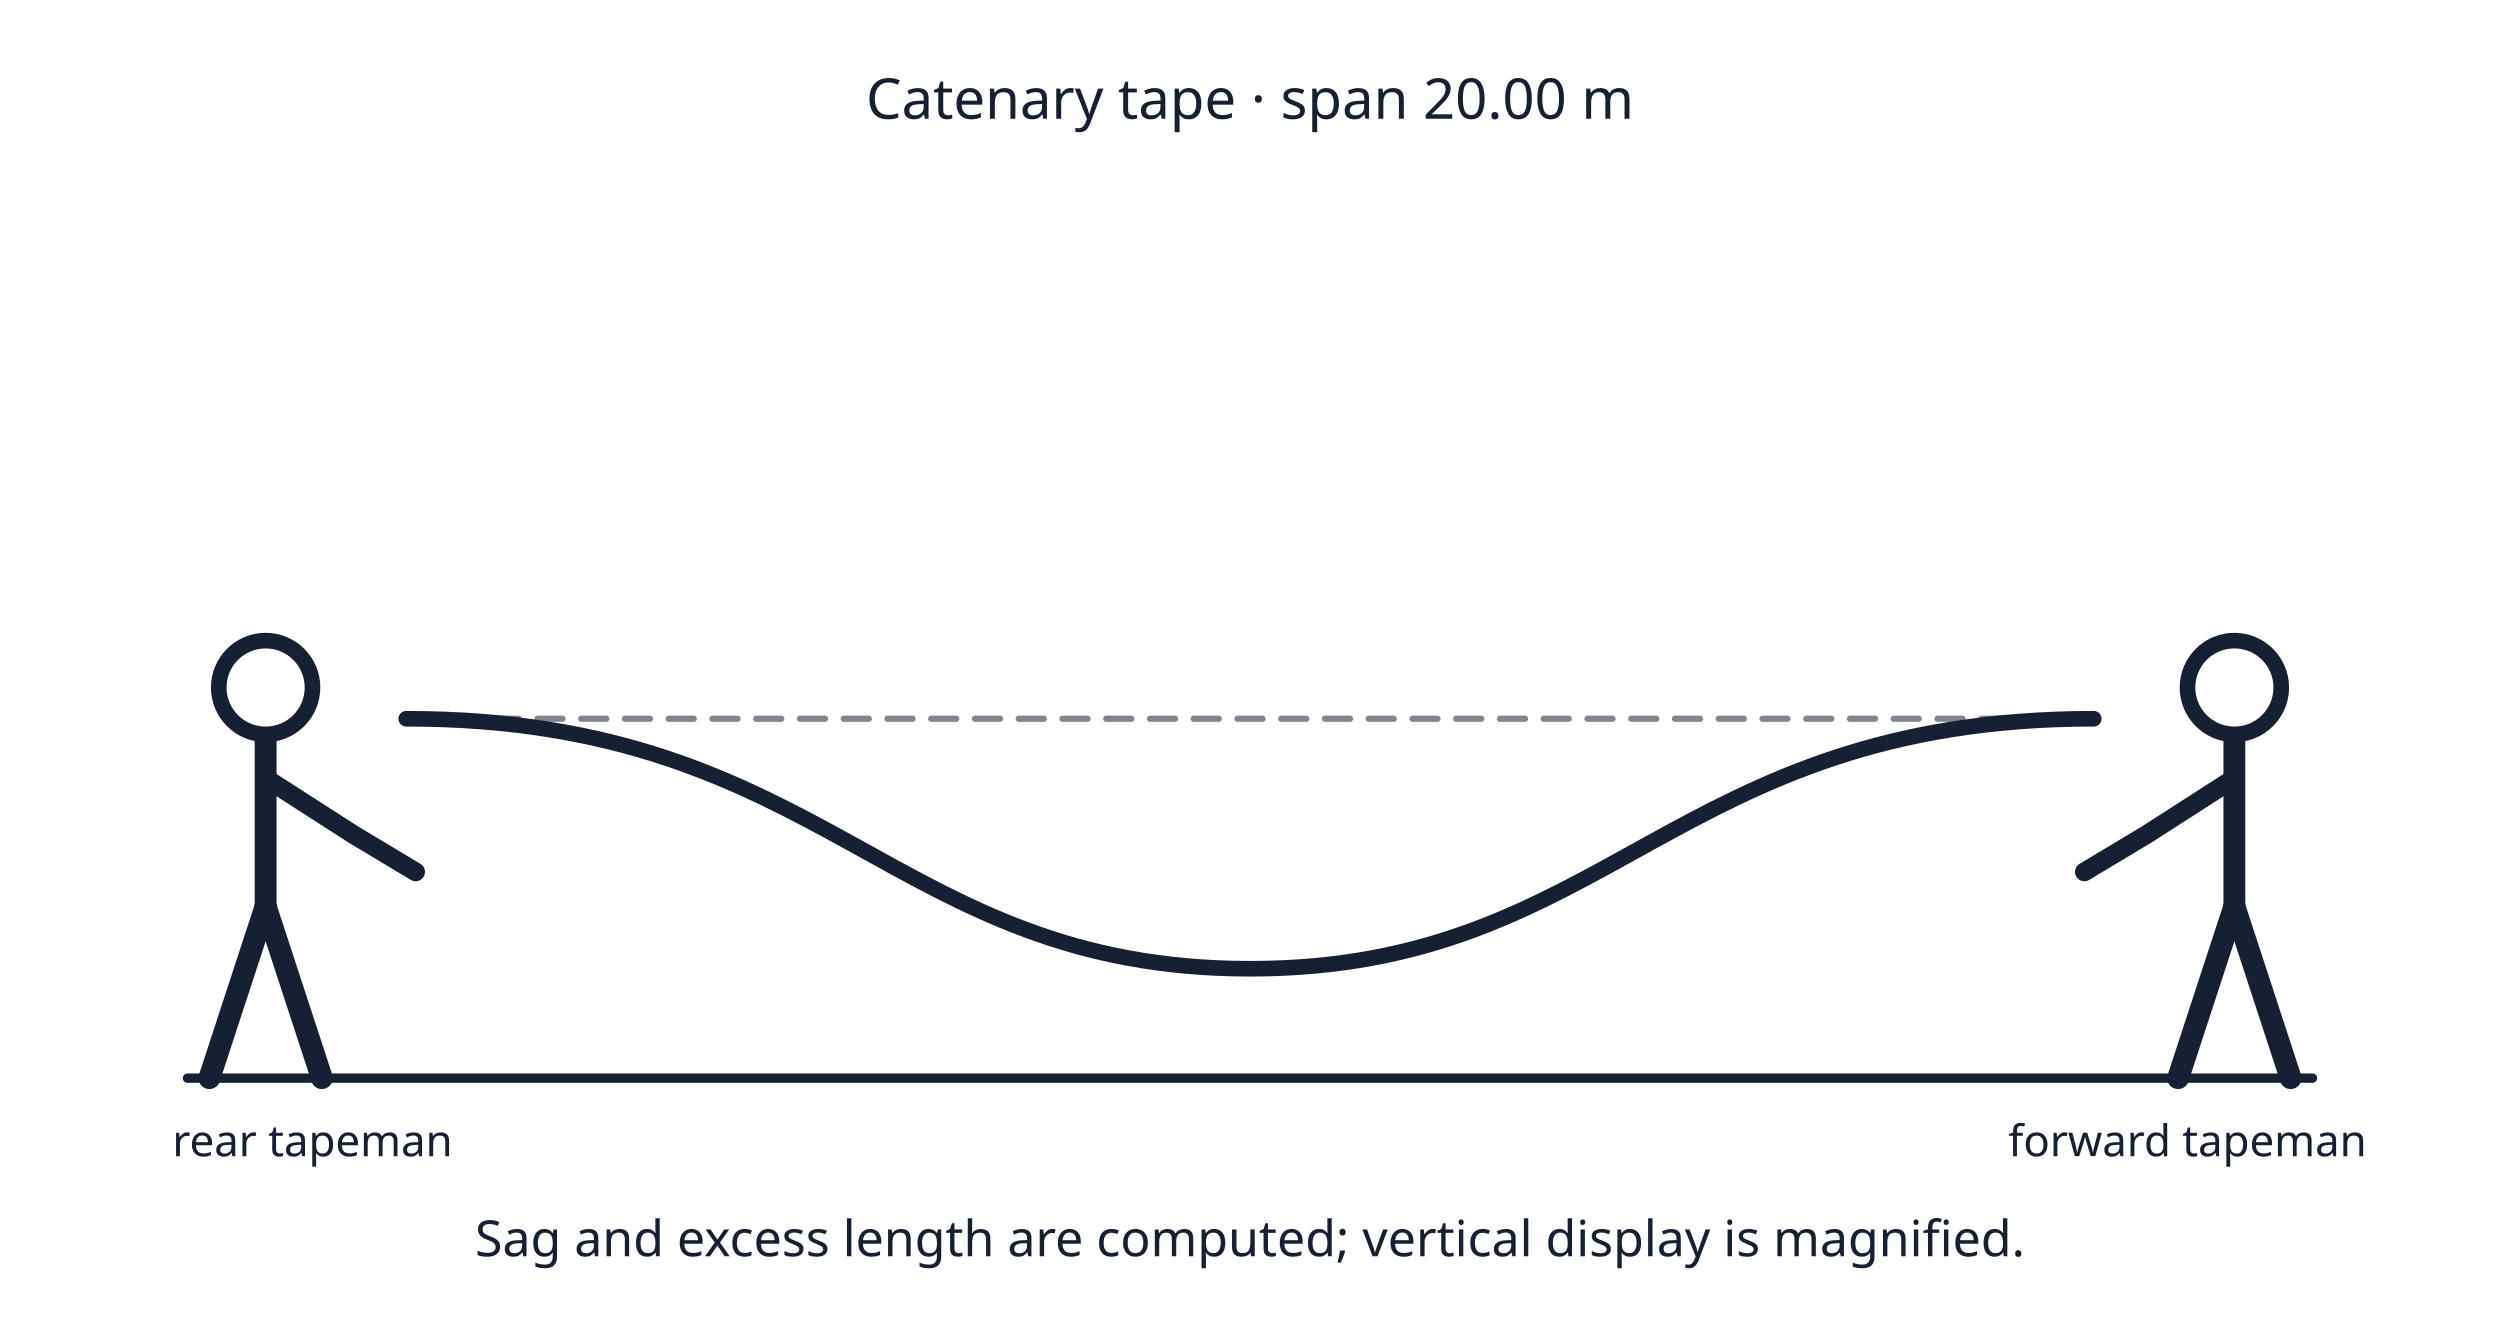
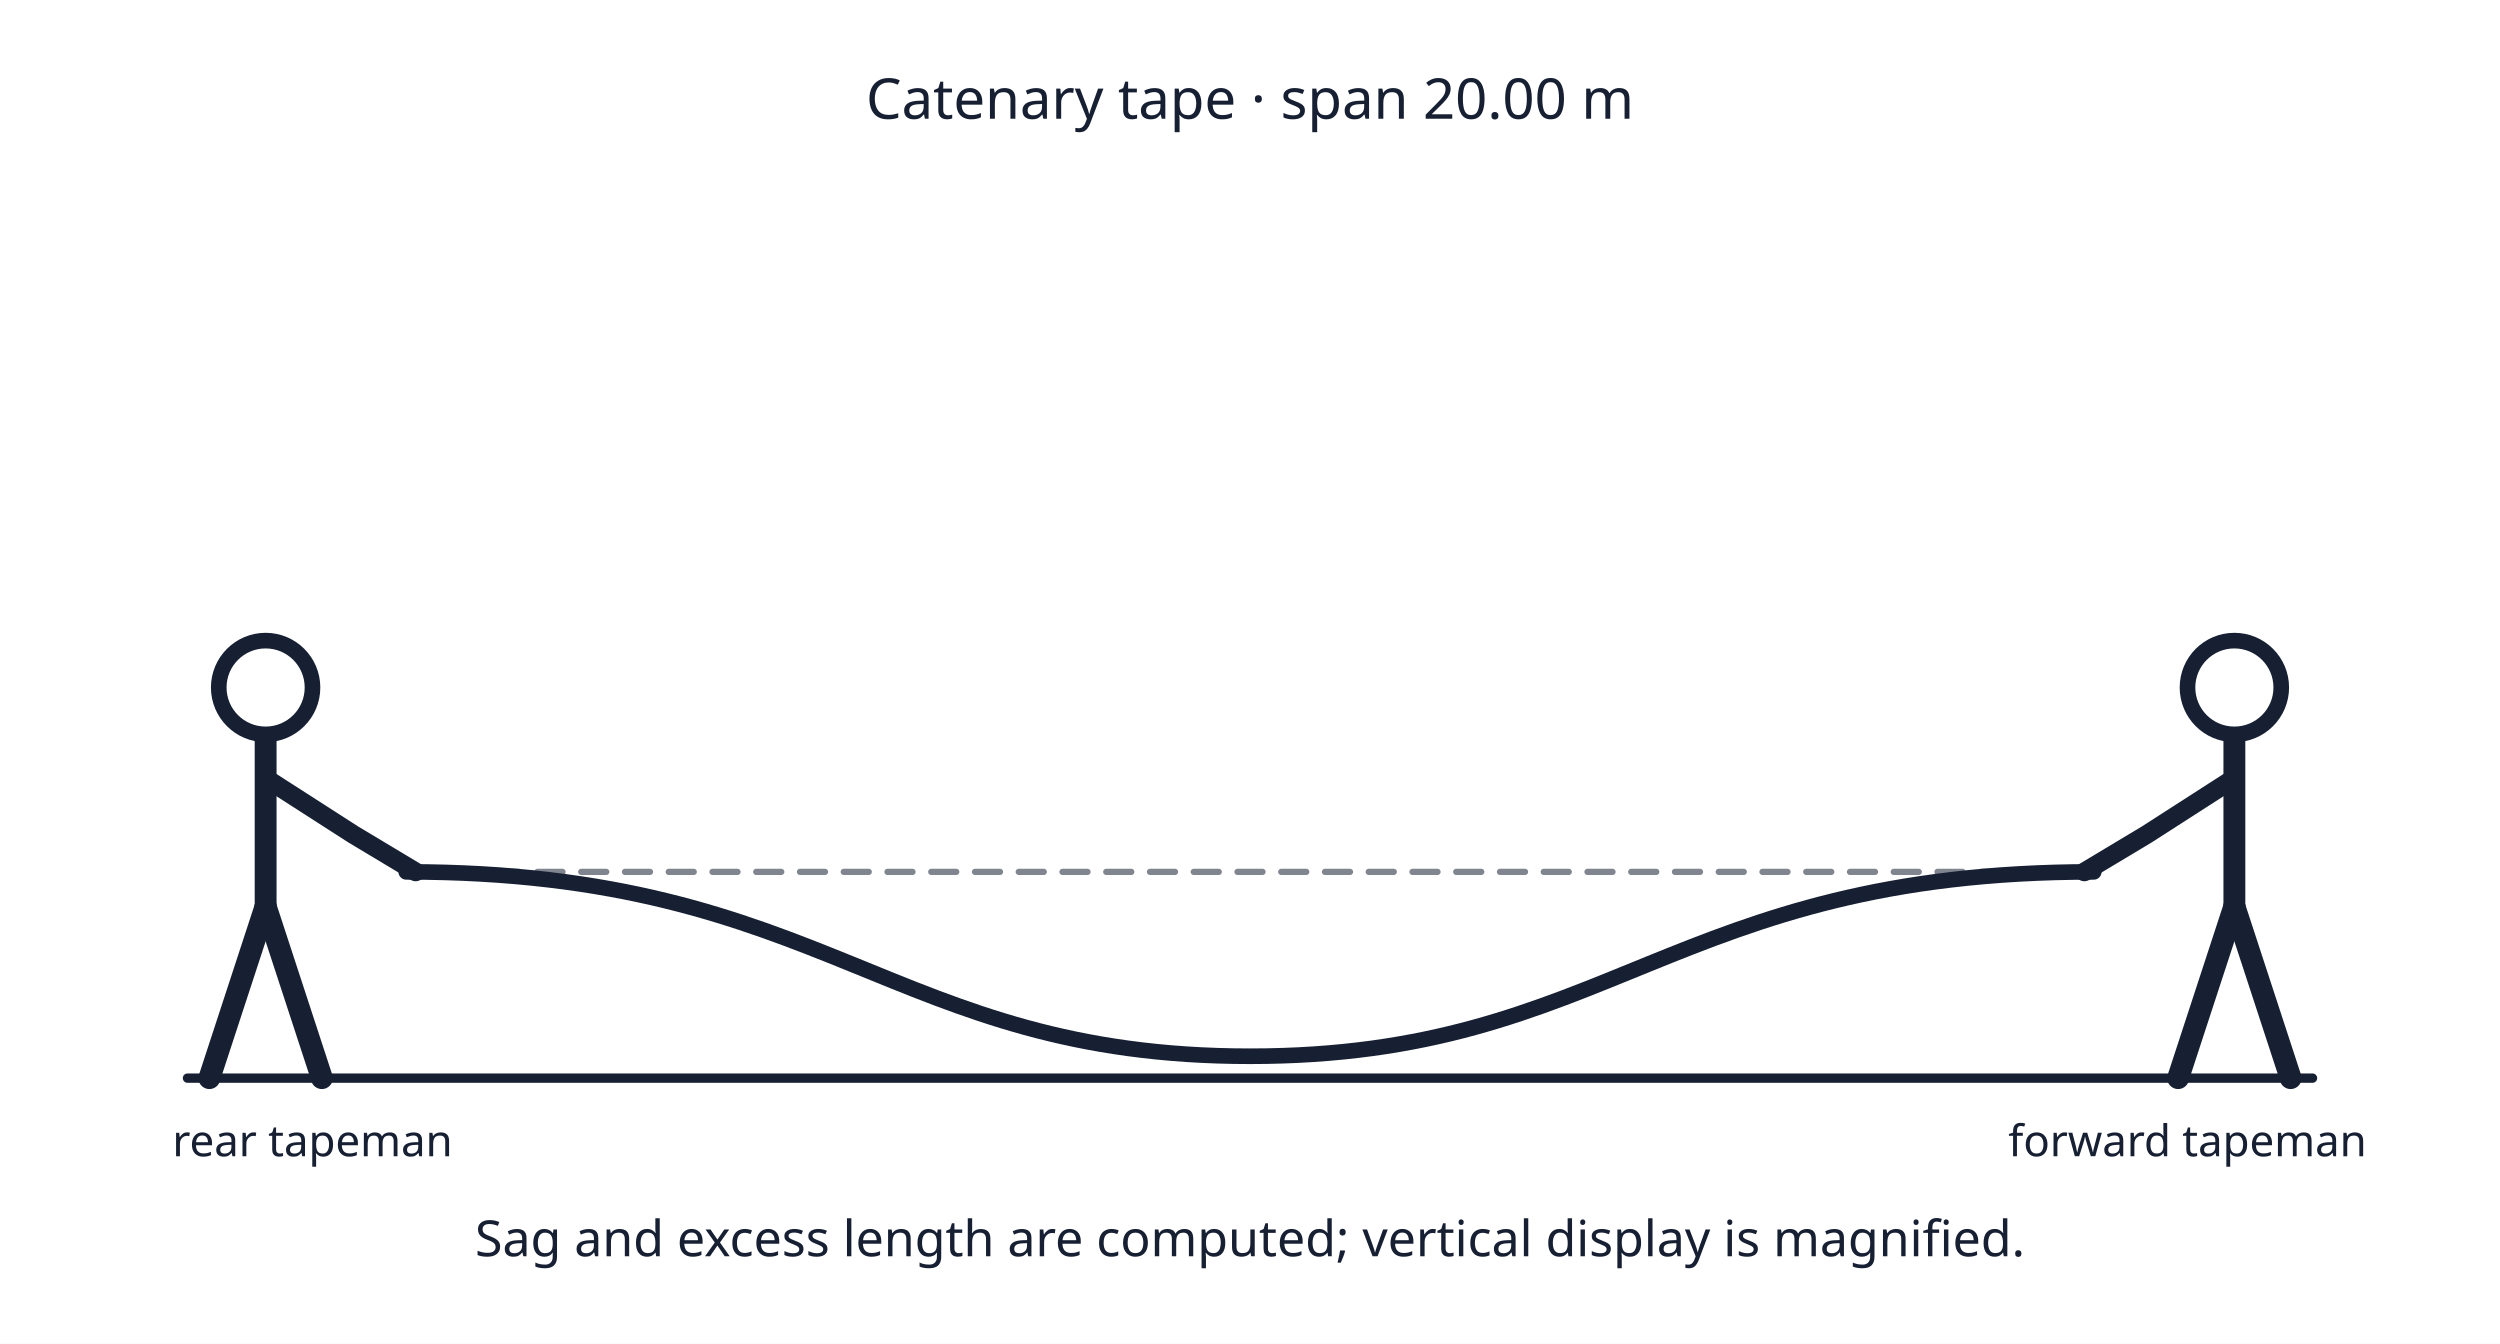
<svg xmlns="http://www.w3.org/2000/svg" viewBox="0 0 800 430" role="img" aria-label="Two surveyors holding a sagging measuring tape with a straight reference line">
  <rect width="800" height="430" fill="white" />
  <g fill="none" stroke="#172033" stroke-linecap="round">
    <line x1="60" y1="345" x2="740" y2="345" stroke-width="3" />
-     <line x1="130" y1="230" x2="670" y2="230" stroke-width="2" stroke-dasharray="8 6" opacity=".55" />
-     <path d="M130 230 C265 230 285 310 400 310 C515 310 535 230 670 230" stroke-width="5" />
+     <line x1="130" y1="279" x2="670" y2="279" stroke-width="2" stroke-dasharray="8 6" opacity=".55" />
+     <path d="M130 279 C265 279 285 338 400 338 C515 338 535 279 670 279" stroke-width="5" />
    <g transform="translate(85 345)">
      <circle cx="0" cy="-125" r="15" stroke-width="5" />
      <line x1="0" y1="-108" x2="0" y2="-55" stroke-width="7" />
      <line x1="0" y1="-55" x2="-18" y2="0" stroke-width="7" />
      <line x1="0" y1="-55" x2="18" y2="0" stroke-width="7" />
      <polyline points="0,-96 28,-78 48,-66" stroke-width="6" stroke-linejoin="round" />
    </g>
    <g transform="translate(715 345)">
      <circle cx="0" cy="-125" r="15" stroke-width="5" />
      <line x1="0" y1="-108" x2="0" y2="-55" stroke-width="7" />
      <line x1="0" y1="-55" x2="-18" y2="0" stroke-width="7" />
      <line x1="0" y1="-55" x2="18" y2="0" stroke-width="7" />
      <polyline points="0,-96 -28,-78 -48,-66" stroke-width="6" stroke-linejoin="round" />
    </g>
  </g>
  <g font-family="system-ui,sans-serif" fill="#172033" text-anchor="middle">
    <text x="400" y="38" font-size="18">Catenary tape · span 20.00 m</text>
    <text x="100" y="370" font-size="14">rear tapeman</text>
    <text x="700" y="370" font-size="14">forward tapeman</text>
    <text x="400" y="402" font-size="16">Sag and excess length are computed; vertical display is magnified.</text>
  </g>
</svg>
